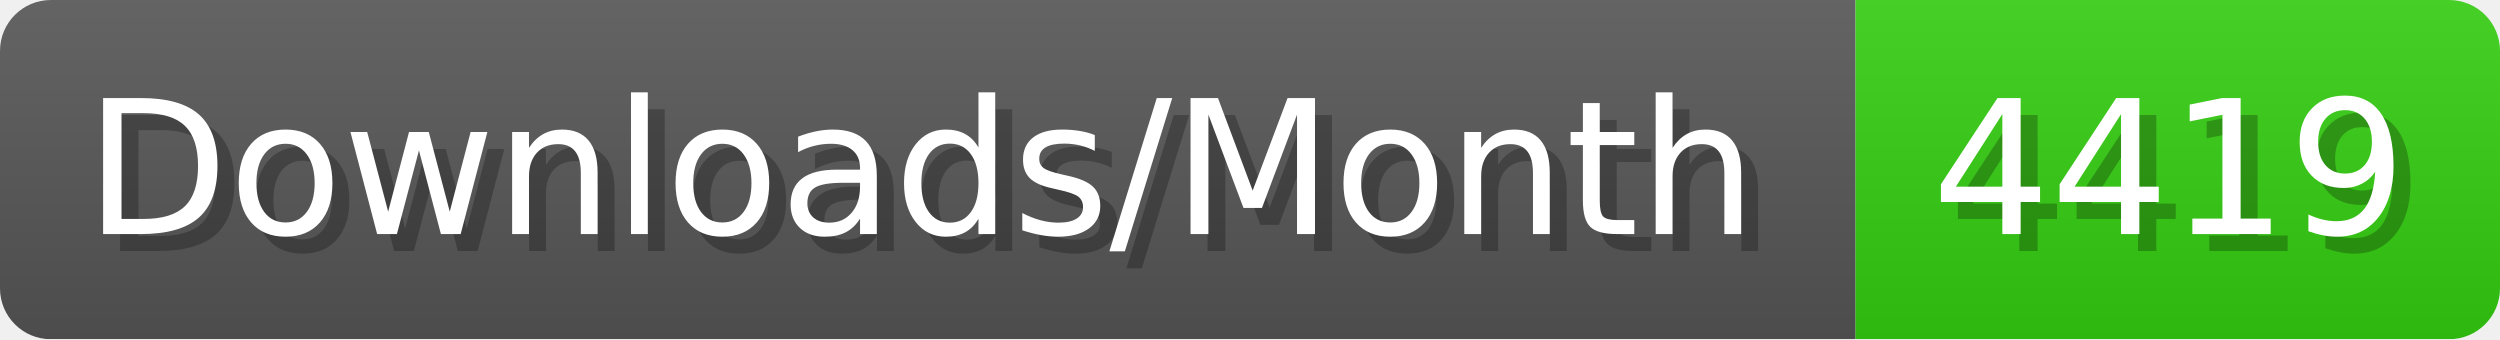
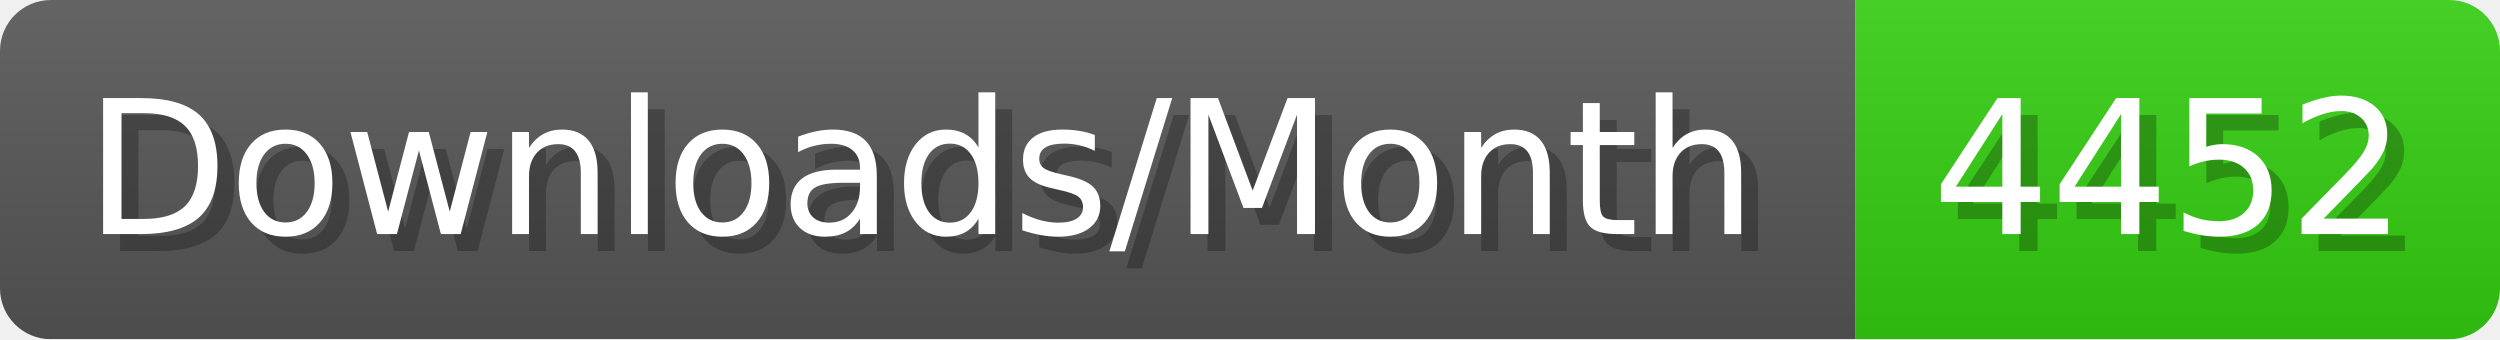
- <svg xmlns="http://www.w3.org/2000/svg" width="147.4" height="20" viewBox="0 0 1474 200" role="img" aria-label="Downloads/Month: 4419">
+ <svg xmlns="http://www.w3.org/2000/svg" width="147.4" height="20" viewBox="0 0 1474 200" role="img" aria-label="Downloads/Month: 4452">
  <linearGradient id="YlXUI" x2="0" y2="100%">
    <stop offset="0" stop-opacity=".1" stop-color="#EEE" />
    <stop offset="1" stop-opacity=".1" />
  </linearGradient>
  <mask id="JHhop">
    <rect width="1474" height="200" rx="30" fill="#FFF" />
  </mask>
  <g mask="url(#JHhop)">
    <rect width="1094" height="200" fill="#555" />
    <rect width="380" height="200" fill="#3C1" x="1094" />
    <rect width="1474" height="200" fill="url(#YlXUI)" />
  </g>
  <g aria-hidden="true" fill="#fff" text-anchor="start" font-family="Verdana,DejaVu Sans,sans-serif" font-size="110">
    <text x="60" y="148" textLength="994" fill="#000" opacity="0.25">Downloads/Month</text>
    <text x="50" y="138" textLength="994">Downloads/Month</text>
-     <text x="1149" y="148" textLength="280" fill="#000" opacity="0.25">4419</text>
-     <text x="1139" y="138" textLength="280">4419</text>
+     <text x="1149" y="148" textLength="280" fill="#000" opacity="0.25">4452</text>
+     <text x="1139" y="138" textLength="280">4452</text>
  </g>
</svg>
